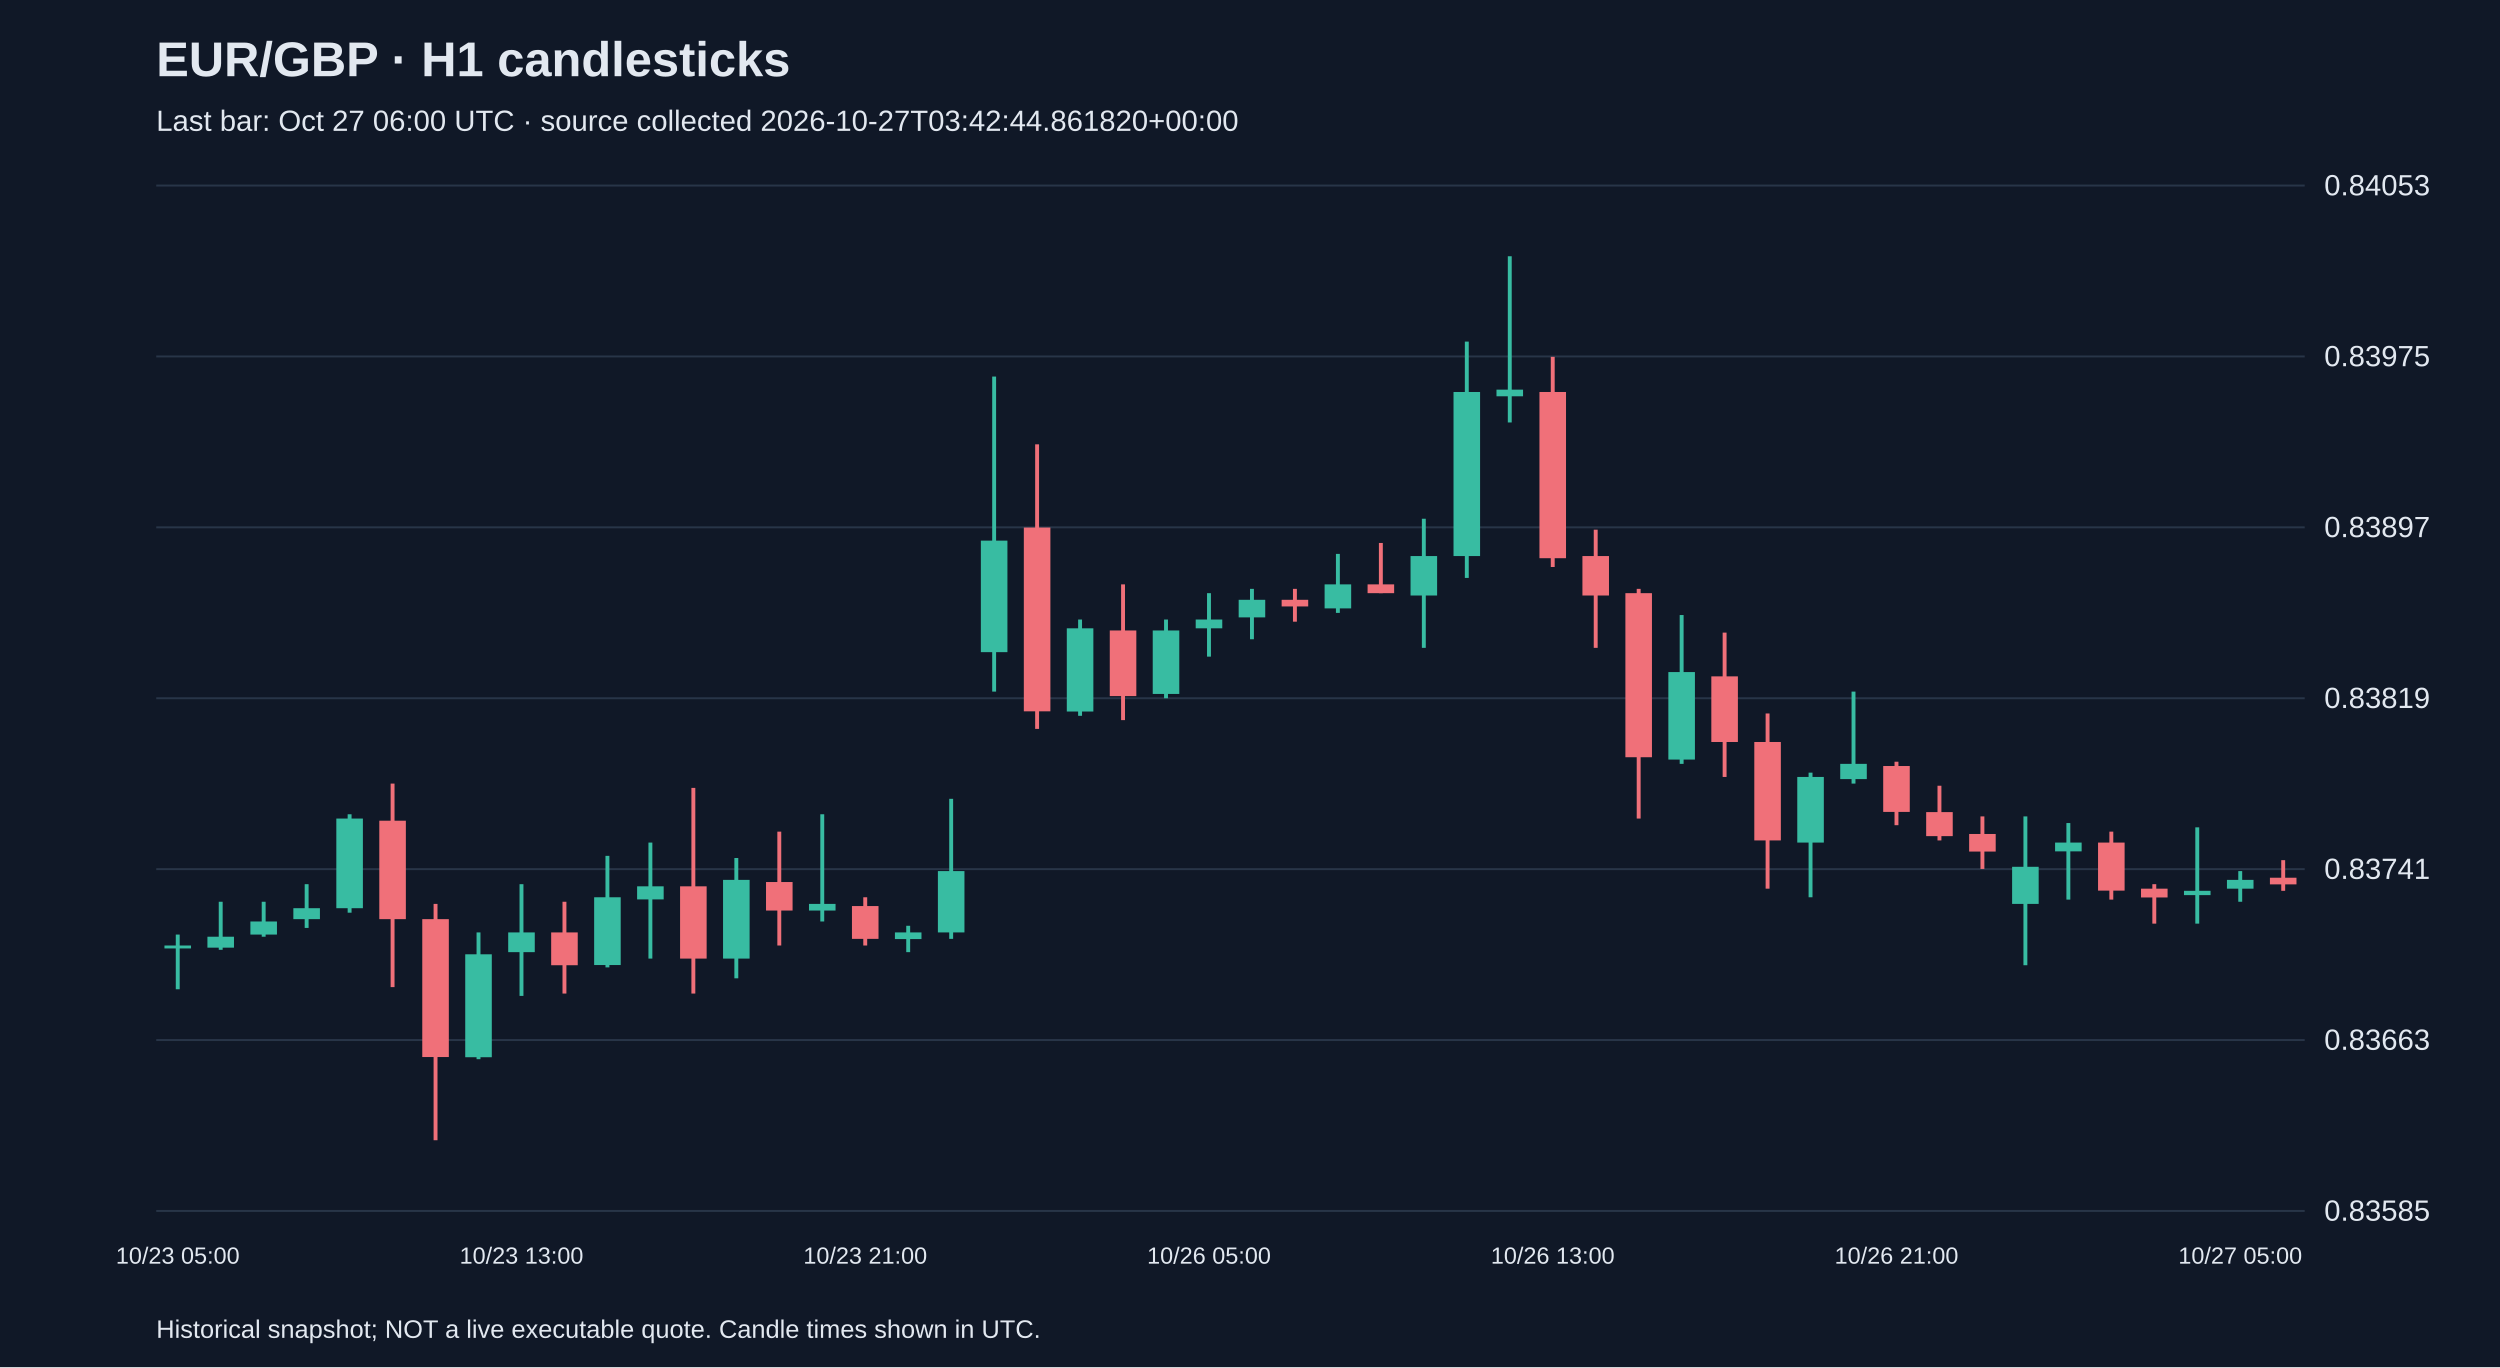
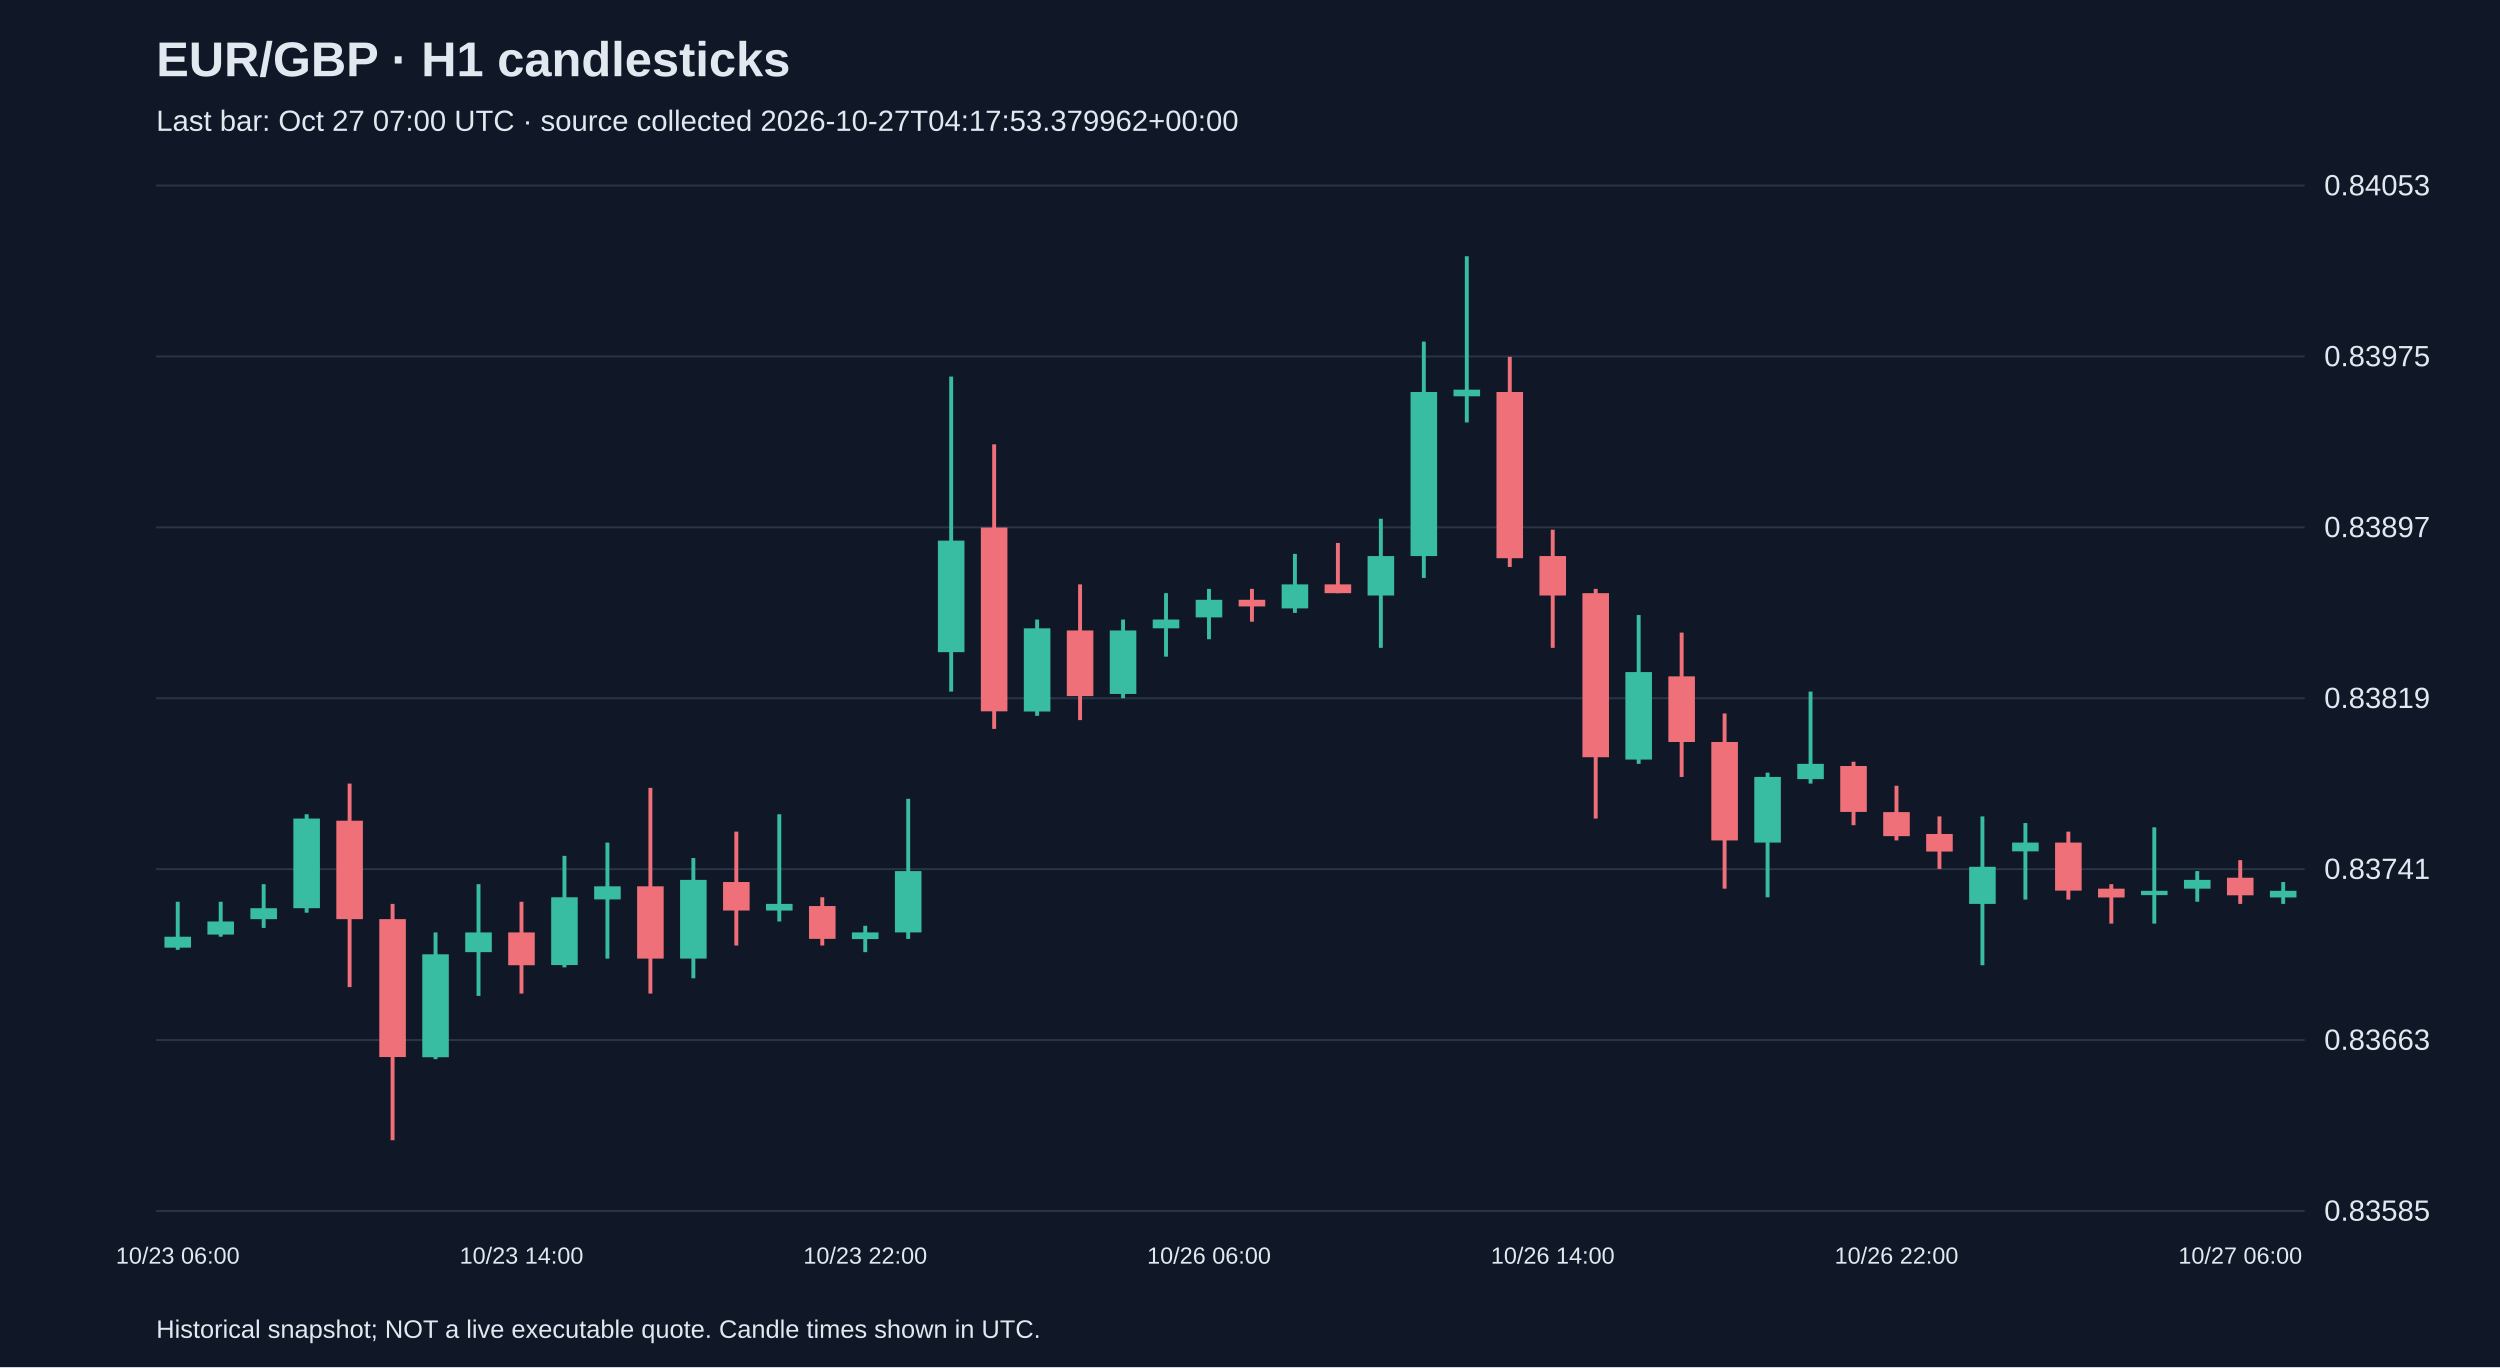
<svg xmlns="http://www.w3.org/2000/svg" viewBox="0 0 1280 700">
  <rect width="100%" height="100%" fill="#101827" />
  <style>text{font-family:Arial,sans-serif;fill:#e2e8f0}</style>
  <text x="80" y="39" font-size="25" font-weight="bold">EUR/GBP · H1 candlesticks</text>
-   <text x="80" y="67" font-size="15" fill="#a6b1c5">Last bar: Oct 27 06:00 UTC · source collected 2026-10-27T03:42:44.861820+00:00</text>
+   <text x="80" y="67" font-size="15" fill="#a6b1c5">Last bar: Oct 27 07:00 UTC · source collected 2026-10-27T04:17:53.379962+00:00</text>
  <line x1="80" y1="620.0" x2="1180" y2="620.0" stroke="#283548" />
  <text x="1190" y="625.0" font-size="15">0.83585</text>
  <line x1="80" y1="532.5" x2="1180" y2="532.5" stroke="#283548" />
  <text x="1190" y="537.5" font-size="15">0.83663</text>
  <line x1="80" y1="445.0" x2="1180" y2="445.0" stroke="#283548" />
  <text x="1190" y="450.0" font-size="15">0.83741</text>
  <line x1="80" y1="357.5" x2="1180" y2="357.5" stroke="#283548" />
  <text x="1190" y="362.5" font-size="15">0.83819</text>
  <line x1="80" y1="270.0" x2="1180" y2="270.0" stroke="#283548" />
  <text x="1190" y="275.0" font-size="15">0.83897</text>
  <line x1="80" y1="182.5" x2="1180" y2="182.5" stroke="#283548" />
  <text x="1190" y="187.5" font-size="15">0.83975</text>
  <line x1="80" y1="95.0" x2="1180" y2="95.0" stroke="#283548" />
  <text x="1190" y="100.0" font-size="15">0.84053</text>
-   <line x1="91.0" y1="478.5" x2="91.0" y2="506.5" stroke="#38bca2" stroke-width="2" />
-   <rect x="84.2" y="484.1" width="13.6" height="1.5" fill="#38bca2" />
-   <text x="91.0" y="647" text-anchor="middle" font-size="12">10/23 05:00</text>
-   <line x1="113.0" y1="461.7" x2="113.0" y2="486.3" stroke="#38bca2" stroke-width="2" />
-   <rect x="106.2" y="479.6" width="13.6" height="5.6" fill="#38bca2" />
-   <line x1="135.0" y1="461.7" x2="135.0" y2="479.6" stroke="#38bca2" stroke-width="2" />
-   <rect x="128.2" y="471.8" width="13.6" height="6.7" fill="#38bca2" />
-   <line x1="157.0" y1="452.7" x2="157.0" y2="475.1" stroke="#38bca2" stroke-width="2" />
-   <rect x="150.2" y="465.0" width="13.6" height="5.6" fill="#38bca2" />
-   <line x1="179.0" y1="416.9" x2="179.0" y2="467.3" stroke="#38bca2" stroke-width="2" />
-   <rect x="172.2" y="419.1" width="13.6" height="45.9" fill="#38bca2" />
-   <line x1="201.0" y1="401.2" x2="201.0" y2="505.4" stroke="#f07079" stroke-width="2" />
-   <rect x="194.2" y="420.2" width="13.6" height="50.4" fill="#f07079" />
-   <line x1="223.0" y1="462.8" x2="223.0" y2="583.8" stroke="#f07079" stroke-width="2" />
-   <rect x="216.2" y="470.6" width="13.6" height="70.6" fill="#f07079" />
-   <line x1="245.0" y1="477.4" x2="245.0" y2="542.3" stroke="#38bca2" stroke-width="2" />
-   <rect x="238.2" y="488.6" width="13.6" height="52.7" fill="#38bca2" />
-   <line x1="267.0" y1="452.7" x2="267.0" y2="509.9" stroke="#38bca2" stroke-width="2" />
-   <rect x="260.2" y="477.4" width="13.6" height="10.1" fill="#38bca2" />
-   <text x="267.0" y="647" text-anchor="middle" font-size="12">10/23 13:00</text>
-   <line x1="289.0" y1="461.7" x2="289.0" y2="508.7" stroke="#f07079" stroke-width="2" />
-   <rect x="282.2" y="477.4" width="13.6" height="16.8" fill="#f07079" />
-   <line x1="311.0" y1="438.2" x2="311.0" y2="495.3" stroke="#38bca2" stroke-width="2" />
-   <rect x="304.2" y="459.4" width="13.6" height="34.7" fill="#38bca2" />
-   <line x1="333.0" y1="431.4" x2="333.0" y2="490.8" stroke="#38bca2" stroke-width="2" />
-   <rect x="326.2" y="453.8" width="13.6" height="6.7" fill="#38bca2" />
-   <line x1="355.0" y1="403.4" x2="355.0" y2="508.7" stroke="#f07079" stroke-width="2" />
-   <rect x="348.2" y="453.8" width="13.6" height="37.0" fill="#f07079" />
-   <line x1="377.0" y1="439.3" x2="377.0" y2="500.9" stroke="#38bca2" stroke-width="2" />
-   <rect x="370.2" y="450.5" width="13.6" height="40.3" fill="#38bca2" />
-   <line x1="399.0" y1="425.8" x2="399.0" y2="484.1" stroke="#f07079" stroke-width="2" />
-   <rect x="392.2" y="451.6" width="13.6" height="14.6" fill="#f07079" />
-   <line x1="421.0" y1="416.9" x2="421.0" y2="471.8" stroke="#38bca2" stroke-width="2" />
-   <rect x="414.2" y="462.8" width="13.6" height="3.4" fill="#38bca2" />
-   <line x1="443.0" y1="459.4" x2="443.0" y2="484.1" stroke="#f07079" stroke-width="2" />
-   <rect x="436.2" y="463.9" width="13.6" height="16.8" fill="#f07079" />
-   <text x="443.0" y="647" text-anchor="middle" font-size="12">10/23 21:00</text>
-   <line x1="465.0" y1="474.0" x2="465.0" y2="487.5" stroke="#38bca2" stroke-width="2" />
-   <rect x="458.2" y="477.4" width="13.6" height="3.4" fill="#38bca2" />
-   <line x1="487.0" y1="409.0" x2="487.0" y2="480.7" stroke="#38bca2" stroke-width="2" />
-   <rect x="480.2" y="446.0" width="13.6" height="31.4" fill="#38bca2" />
-   <line x1="509.0" y1="192.8" x2="509.0" y2="354.1" stroke="#38bca2" stroke-width="2" />
-   <rect x="502.2" y="276.8" width="13.6" height="57.1" fill="#38bca2" />
-   <line x1="531.0" y1="227.5" x2="531.0" y2="373.2" stroke="#f07079" stroke-width="2" />
-   <rect x="524.2" y="270.1" width="13.6" height="94.1" fill="#f07079" />
-   <line x1="553.0" y1="317.2" x2="553.0" y2="366.5" stroke="#38bca2" stroke-width="2" />
-   <rect x="546.2" y="321.7" width="13.6" height="42.6" fill="#38bca2" />
-   <line x1="575.0" y1="299.2" x2="575.0" y2="368.7" stroke="#f07079" stroke-width="2" />
-   <rect x="568.2" y="322.8" width="13.6" height="33.6" fill="#f07079" />
-   <line x1="597.0" y1="317.2" x2="597.0" y2="357.5" stroke="#38bca2" stroke-width="2" />
-   <rect x="590.2" y="322.8" width="13.6" height="32.5" fill="#38bca2" />
-   <line x1="619.0" y1="303.7" x2="619.0" y2="336.2" stroke="#38bca2" stroke-width="2" />
-   <rect x="612.2" y="317.2" width="13.6" height="4.5" fill="#38bca2" />
-   <text x="619.0" y="647" text-anchor="middle" font-size="12">10/26 05:00</text>
-   <line x1="641.0" y1="301.5" x2="641.0" y2="327.3" stroke="#38bca2" stroke-width="2" />
-   <rect x="634.2" y="307.1" width="13.6" height="9.0" fill="#38bca2" />
-   <line x1="663.0" y1="301.5" x2="663.0" y2="318.3" stroke="#f07079" stroke-width="2" />
-   <rect x="656.2" y="307.1" width="13.6" height="3.4" fill="#f07079" />
-   <line x1="685.0" y1="283.6" x2="685.0" y2="313.8" stroke="#38bca2" stroke-width="2" />
-   <rect x="678.2" y="299.2" width="13.6" height="12.3" fill="#38bca2" />
-   <line x1="707.0" y1="278.0" x2="707.0" y2="303.7" stroke="#f07079" stroke-width="2" />
-   <rect x="700.2" y="299.2" width="13.6" height="4.5" fill="#f07079" />
-   <line x1="729.0" y1="265.6" x2="729.0" y2="331.7" stroke="#38bca2" stroke-width="2" />
-   <rect x="722.2" y="284.7" width="13.6" height="20.2" fill="#38bca2" />
-   <line x1="751.0" y1="174.9" x2="751.0" y2="295.9" stroke="#38bca2" stroke-width="2" />
-   <rect x="744.2" y="200.7" width="13.6" height="84.0" fill="#38bca2" />
-   <line x1="773.0" y1="131.2" x2="773.0" y2="216.3" stroke="#38bca2" stroke-width="2" />
-   <rect x="766.2" y="199.5" width="13.6" height="3.4" fill="#38bca2" />
-   <line x1="795.0" y1="182.7" x2="795.0" y2="290.3" stroke="#f07079" stroke-width="2" />
-   <rect x="788.2" y="200.7" width="13.6" height="85.1" fill="#f07079" />
-   <text x="795.0" y="647" text-anchor="middle" font-size="12">10/26 13:00</text>
-   <line x1="817.0" y1="271.2" x2="817.0" y2="331.7" stroke="#f07079" stroke-width="2" />
-   <rect x="810.2" y="284.7" width="13.6" height="20.2" fill="#f07079" />
-   <line x1="839.0" y1="301.5" x2="839.0" y2="419.1" stroke="#f07079" stroke-width="2" />
-   <rect x="832.2" y="303.7" width="13.6" height="84.0" fill="#f07079" />
-   <line x1="861.0" y1="314.9" x2="861.0" y2="391.1" stroke="#38bca2" stroke-width="2" />
-   <rect x="854.2" y="344.1" width="13.6" height="44.8" fill="#38bca2" />
-   <line x1="883.0" y1="323.9" x2="883.0" y2="397.8" stroke="#f07079" stroke-width="2" />
-   <rect x="876.2" y="346.3" width="13.6" height="33.6" fill="#f07079" />
-   <line x1="905.0" y1="365.3" x2="905.0" y2="455.0" stroke="#f07079" stroke-width="2" />
-   <rect x="898.2" y="379.9" width="13.6" height="50.4" fill="#f07079" />
-   <line x1="927.0" y1="395.6" x2="927.0" y2="459.4" stroke="#38bca2" stroke-width="2" />
-   <rect x="920.2" y="397.8" width="13.6" height="33.6" fill="#38bca2" />
-   <line x1="949.0" y1="354.1" x2="949.0" y2="401.2" stroke="#38bca2" stroke-width="2" />
-   <rect x="942.2" y="391.1" width="13.6" height="7.8" fill="#38bca2" />
-   <line x1="971.0" y1="390.0" x2="971.0" y2="422.5" stroke="#f07079" stroke-width="2" />
-   <rect x="964.2" y="392.2" width="13.6" height="23.5" fill="#f07079" />
-   <text x="971.0" y="647" text-anchor="middle" font-size="12">10/26 21:00</text>
-   <line x1="993.0" y1="402.3" x2="993.0" y2="430.3" stroke="#f07079" stroke-width="2" />
-   <rect x="986.2" y="415.8" width="13.6" height="12.3" fill="#f07079" />
-   <line x1="1015.0" y1="418.0" x2="1015.0" y2="444.9" stroke="#f07079" stroke-width="2" />
-   <rect x="1008.2" y="427.0" width="13.6" height="9.0" fill="#f07079" />
-   <line x1="1037.0" y1="418.0" x2="1037.0" y2="494.2" stroke="#38bca2" stroke-width="2" />
-   <rect x="1030.2" y="443.8" width="13.6" height="19.0" fill="#38bca2" />
-   <line x1="1059.0" y1="421.4" x2="1059.0" y2="460.6" stroke="#38bca2" stroke-width="2" />
-   <rect x="1052.2" y="431.4" width="13.6" height="4.5" fill="#38bca2" />
-   <line x1="1081.0" y1="425.8" x2="1081.0" y2="460.6" stroke="#f07079" stroke-width="2" />
-   <rect x="1074.2" y="431.4" width="13.6" height="24.6" fill="#f07079" />
-   <line x1="1103.0" y1="452.7" x2="1103.0" y2="472.9" stroke="#f07079" stroke-width="2" />
-   <rect x="1096.2" y="455.0" width="13.6" height="4.5" fill="#f07079" />
-   <line x1="1125.0" y1="423.6" x2="1125.0" y2="472.9" stroke="#38bca2" stroke-width="2" />
-   <rect x="1118.2" y="456.1" width="13.6" height="2.2" fill="#38bca2" />
-   <line x1="1147.0" y1="446.0" x2="1147.0" y2="461.7" stroke="#38bca2" stroke-width="2" />
-   <rect x="1140.2" y="450.5" width="13.6" height="4.5" fill="#38bca2" />
-   <text x="1147.0" y="647" text-anchor="middle" font-size="12">10/27 05:00</text>
-   <line x1="1169.0" y1="440.4" x2="1169.0" y2="456.1" stroke="#f07079" stroke-width="2" />
-   <rect x="1162.2" y="449.4" width="13.6" height="3.4" fill="#f07079" />
+   <line x1="91.0" y1="461.7" x2="91.0" y2="486.3" stroke="#38bca2" stroke-width="2" />
+   <rect x="84.2" y="479.6" width="13.6" height="5.6" fill="#38bca2" />
+   <text x="91.0" y="647" text-anchor="middle" font-size="12">10/23 06:00</text>
+   <line x1="113.0" y1="461.7" x2="113.0" y2="479.6" stroke="#38bca2" stroke-width="2" />
+   <rect x="106.2" y="471.8" width="13.6" height="6.7" fill="#38bca2" />
+   <line x1="135.0" y1="452.7" x2="135.0" y2="475.1" stroke="#38bca2" stroke-width="2" />
+   <rect x="128.2" y="465.0" width="13.6" height="5.6" fill="#38bca2" />
+   <line x1="157.0" y1="416.9" x2="157.0" y2="467.3" stroke="#38bca2" stroke-width="2" />
+   <rect x="150.2" y="419.1" width="13.6" height="45.9" fill="#38bca2" />
+   <line x1="179.0" y1="401.2" x2="179.0" y2="505.4" stroke="#f07079" stroke-width="2" />
+   <rect x="172.2" y="420.2" width="13.6" height="50.4" fill="#f07079" />
+   <line x1="201.0" y1="462.8" x2="201.0" y2="583.8" stroke="#f07079" stroke-width="2" />
+   <rect x="194.2" y="470.6" width="13.6" height="70.6" fill="#f07079" />
+   <line x1="223.0" y1="477.4" x2="223.0" y2="542.3" stroke="#38bca2" stroke-width="2" />
+   <rect x="216.2" y="488.6" width="13.6" height="52.7" fill="#38bca2" />
+   <line x1="245.0" y1="452.7" x2="245.0" y2="509.9" stroke="#38bca2" stroke-width="2" />
+   <rect x="238.2" y="477.4" width="13.6" height="10.1" fill="#38bca2" />
+   <line x1="267.0" y1="461.7" x2="267.0" y2="508.7" stroke="#f07079" stroke-width="2" />
+   <rect x="260.2" y="477.4" width="13.6" height="16.8" fill="#f07079" />
+   <text x="267.0" y="647" text-anchor="middle" font-size="12">10/23 14:00</text>
+   <line x1="289.0" y1="438.2" x2="289.0" y2="495.3" stroke="#38bca2" stroke-width="2" />
+   <rect x="282.2" y="459.4" width="13.6" height="34.7" fill="#38bca2" />
+   <line x1="311.0" y1="431.4" x2="311.0" y2="490.8" stroke="#38bca2" stroke-width="2" />
+   <rect x="304.2" y="453.8" width="13.6" height="6.7" fill="#38bca2" />
+   <line x1="333.0" y1="403.4" x2="333.0" y2="508.7" stroke="#f07079" stroke-width="2" />
+   <rect x="326.2" y="453.8" width="13.6" height="37.0" fill="#f07079" />
+   <line x1="355.0" y1="439.3" x2="355.0" y2="500.9" stroke="#38bca2" stroke-width="2" />
+   <rect x="348.2" y="450.5" width="13.6" height="40.3" fill="#38bca2" />
+   <line x1="377.0" y1="425.8" x2="377.0" y2="484.1" stroke="#f07079" stroke-width="2" />
+   <rect x="370.2" y="451.6" width="13.6" height="14.6" fill="#f07079" />
+   <line x1="399.0" y1="416.9" x2="399.0" y2="471.8" stroke="#38bca2" stroke-width="2" />
+   <rect x="392.2" y="462.8" width="13.6" height="3.4" fill="#38bca2" />
+   <line x1="421.0" y1="459.4" x2="421.0" y2="484.1" stroke="#f07079" stroke-width="2" />
+   <rect x="414.2" y="463.9" width="13.6" height="16.8" fill="#f07079" />
+   <line x1="443.0" y1="474.0" x2="443.0" y2="487.5" stroke="#38bca2" stroke-width="2" />
+   <rect x="436.2" y="477.4" width="13.6" height="3.4" fill="#38bca2" />
+   <text x="443.0" y="647" text-anchor="middle" font-size="12">10/23 22:00</text>
+   <line x1="465.0" y1="409.0" x2="465.0" y2="480.7" stroke="#38bca2" stroke-width="2" />
+   <rect x="458.2" y="446.0" width="13.6" height="31.4" fill="#38bca2" />
+   <line x1="487.0" y1="192.8" x2="487.0" y2="354.1" stroke="#38bca2" stroke-width="2" />
+   <rect x="480.2" y="276.8" width="13.6" height="57.1" fill="#38bca2" />
+   <line x1="509.0" y1="227.5" x2="509.0" y2="373.2" stroke="#f07079" stroke-width="2" />
+   <rect x="502.2" y="270.1" width="13.6" height="94.1" fill="#f07079" />
+   <line x1="531.0" y1="317.2" x2="531.0" y2="366.5" stroke="#38bca2" stroke-width="2" />
+   <rect x="524.2" y="321.7" width="13.6" height="42.6" fill="#38bca2" />
+   <line x1="553.0" y1="299.2" x2="553.0" y2="368.7" stroke="#f07079" stroke-width="2" />
+   <rect x="546.2" y="322.8" width="13.6" height="33.6" fill="#f07079" />
+   <line x1="575.0" y1="317.2" x2="575.0" y2="357.5" stroke="#38bca2" stroke-width="2" />
+   <rect x="568.2" y="322.8" width="13.6" height="32.5" fill="#38bca2" />
+   <line x1="597.0" y1="303.7" x2="597.0" y2="336.2" stroke="#38bca2" stroke-width="2" />
+   <rect x="590.2" y="317.2" width="13.6" height="4.5" fill="#38bca2" />
+   <line x1="619.0" y1="301.5" x2="619.0" y2="327.3" stroke="#38bca2" stroke-width="2" />
+   <rect x="612.2" y="307.1" width="13.6" height="9.0" fill="#38bca2" />
+   <text x="619.0" y="647" text-anchor="middle" font-size="12">10/26 06:00</text>
+   <line x1="641.0" y1="301.5" x2="641.0" y2="318.3" stroke="#f07079" stroke-width="2" />
+   <rect x="634.2" y="307.1" width="13.6" height="3.4" fill="#f07079" />
+   <line x1="663.0" y1="283.6" x2="663.0" y2="313.8" stroke="#38bca2" stroke-width="2" />
+   <rect x="656.2" y="299.2" width="13.6" height="12.3" fill="#38bca2" />
+   <line x1="685.0" y1="278.0" x2="685.0" y2="303.7" stroke="#f07079" stroke-width="2" />
+   <rect x="678.2" y="299.2" width="13.6" height="4.5" fill="#f07079" />
+   <line x1="707.0" y1="265.6" x2="707.0" y2="331.7" stroke="#38bca2" stroke-width="2" />
+   <rect x="700.2" y="284.7" width="13.6" height="20.2" fill="#38bca2" />
+   <line x1="729.0" y1="174.9" x2="729.0" y2="295.9" stroke="#38bca2" stroke-width="2" />
+   <rect x="722.2" y="200.7" width="13.6" height="84.0" fill="#38bca2" />
+   <line x1="751.0" y1="131.2" x2="751.0" y2="216.3" stroke="#38bca2" stroke-width="2" />
+   <rect x="744.2" y="199.5" width="13.6" height="3.4" fill="#38bca2" />
+   <line x1="773.0" y1="182.7" x2="773.0" y2="290.3" stroke="#f07079" stroke-width="2" />
+   <rect x="766.2" y="200.7" width="13.6" height="85.1" fill="#f07079" />
+   <line x1="795.0" y1="271.2" x2="795.0" y2="331.7" stroke="#f07079" stroke-width="2" />
+   <rect x="788.2" y="284.7" width="13.6" height="20.2" fill="#f07079" />
+   <text x="795.0" y="647" text-anchor="middle" font-size="12">10/26 14:00</text>
+   <line x1="817.0" y1="301.5" x2="817.0" y2="419.1" stroke="#f07079" stroke-width="2" />
+   <rect x="810.2" y="303.7" width="13.6" height="84.0" fill="#f07079" />
+   <line x1="839.0" y1="314.9" x2="839.0" y2="391.1" stroke="#38bca2" stroke-width="2" />
+   <rect x="832.2" y="344.1" width="13.6" height="44.8" fill="#38bca2" />
+   <line x1="861.0" y1="323.9" x2="861.0" y2="397.8" stroke="#f07079" stroke-width="2" />
+   <rect x="854.2" y="346.3" width="13.6" height="33.6" fill="#f07079" />
+   <line x1="883.0" y1="365.3" x2="883.0" y2="455.0" stroke="#f07079" stroke-width="2" />
+   <rect x="876.2" y="379.9" width="13.6" height="50.4" fill="#f07079" />
+   <line x1="905.0" y1="395.6" x2="905.0" y2="459.4" stroke="#38bca2" stroke-width="2" />
+   <rect x="898.2" y="397.8" width="13.6" height="33.6" fill="#38bca2" />
+   <line x1="927.0" y1="354.1" x2="927.0" y2="401.2" stroke="#38bca2" stroke-width="2" />
+   <rect x="920.2" y="391.1" width="13.6" height="7.8" fill="#38bca2" />
+   <line x1="949.0" y1="390.0" x2="949.0" y2="422.5" stroke="#f07079" stroke-width="2" />
+   <rect x="942.2" y="392.2" width="13.6" height="23.5" fill="#f07079" />
+   <line x1="971.0" y1="402.3" x2="971.0" y2="430.3" stroke="#f07079" stroke-width="2" />
+   <rect x="964.2" y="415.8" width="13.6" height="12.3" fill="#f07079" />
+   <text x="971.0" y="647" text-anchor="middle" font-size="12">10/26 22:00</text>
+   <line x1="993.0" y1="418.0" x2="993.0" y2="444.9" stroke="#f07079" stroke-width="2" />
+   <rect x="986.2" y="427.0" width="13.6" height="9.0" fill="#f07079" />
+   <line x1="1015.0" y1="418.0" x2="1015.0" y2="494.2" stroke="#38bca2" stroke-width="2" />
+   <rect x="1008.2" y="443.8" width="13.6" height="19.0" fill="#38bca2" />
+   <line x1="1037.0" y1="421.4" x2="1037.0" y2="460.6" stroke="#38bca2" stroke-width="2" />
+   <rect x="1030.2" y="431.4" width="13.6" height="4.5" fill="#38bca2" />
+   <line x1="1059.0" y1="425.8" x2="1059.0" y2="460.6" stroke="#f07079" stroke-width="2" />
+   <rect x="1052.2" y="431.4" width="13.6" height="24.6" fill="#f07079" />
+   <line x1="1081.0" y1="452.7" x2="1081.0" y2="472.9" stroke="#f07079" stroke-width="2" />
+   <rect x="1074.2" y="455.0" width="13.6" height="4.5" fill="#f07079" />
+   <line x1="1103.0" y1="423.6" x2="1103.0" y2="472.9" stroke="#38bca2" stroke-width="2" />
+   <rect x="1096.2" y="456.1" width="13.6" height="2.2" fill="#38bca2" />
+   <line x1="1125.0" y1="446.0" x2="1125.0" y2="461.7" stroke="#38bca2" stroke-width="2" />
+   <rect x="1118.2" y="450.5" width="13.6" height="4.5" fill="#38bca2" />
+   <line x1="1147.0" y1="440.4" x2="1147.0" y2="462.8" stroke="#f07079" stroke-width="2" />
+   <rect x="1140.2" y="449.4" width="13.6" height="9.0" fill="#f07079" />
+   <text x="1147.0" y="647" text-anchor="middle" font-size="12">10/27 06:00</text>
+   <line x1="1169.0" y1="451.6" x2="1169.0" y2="462.8" stroke="#38bca2" stroke-width="2" />
+   <rect x="1162.2" y="456.1" width="13.6" height="3.4" fill="#38bca2" />
  <text x="80" y="685" font-size="13">Historical snapshot; NOT a live executable quote. Candle times shown in UTC.</text>
</svg>
